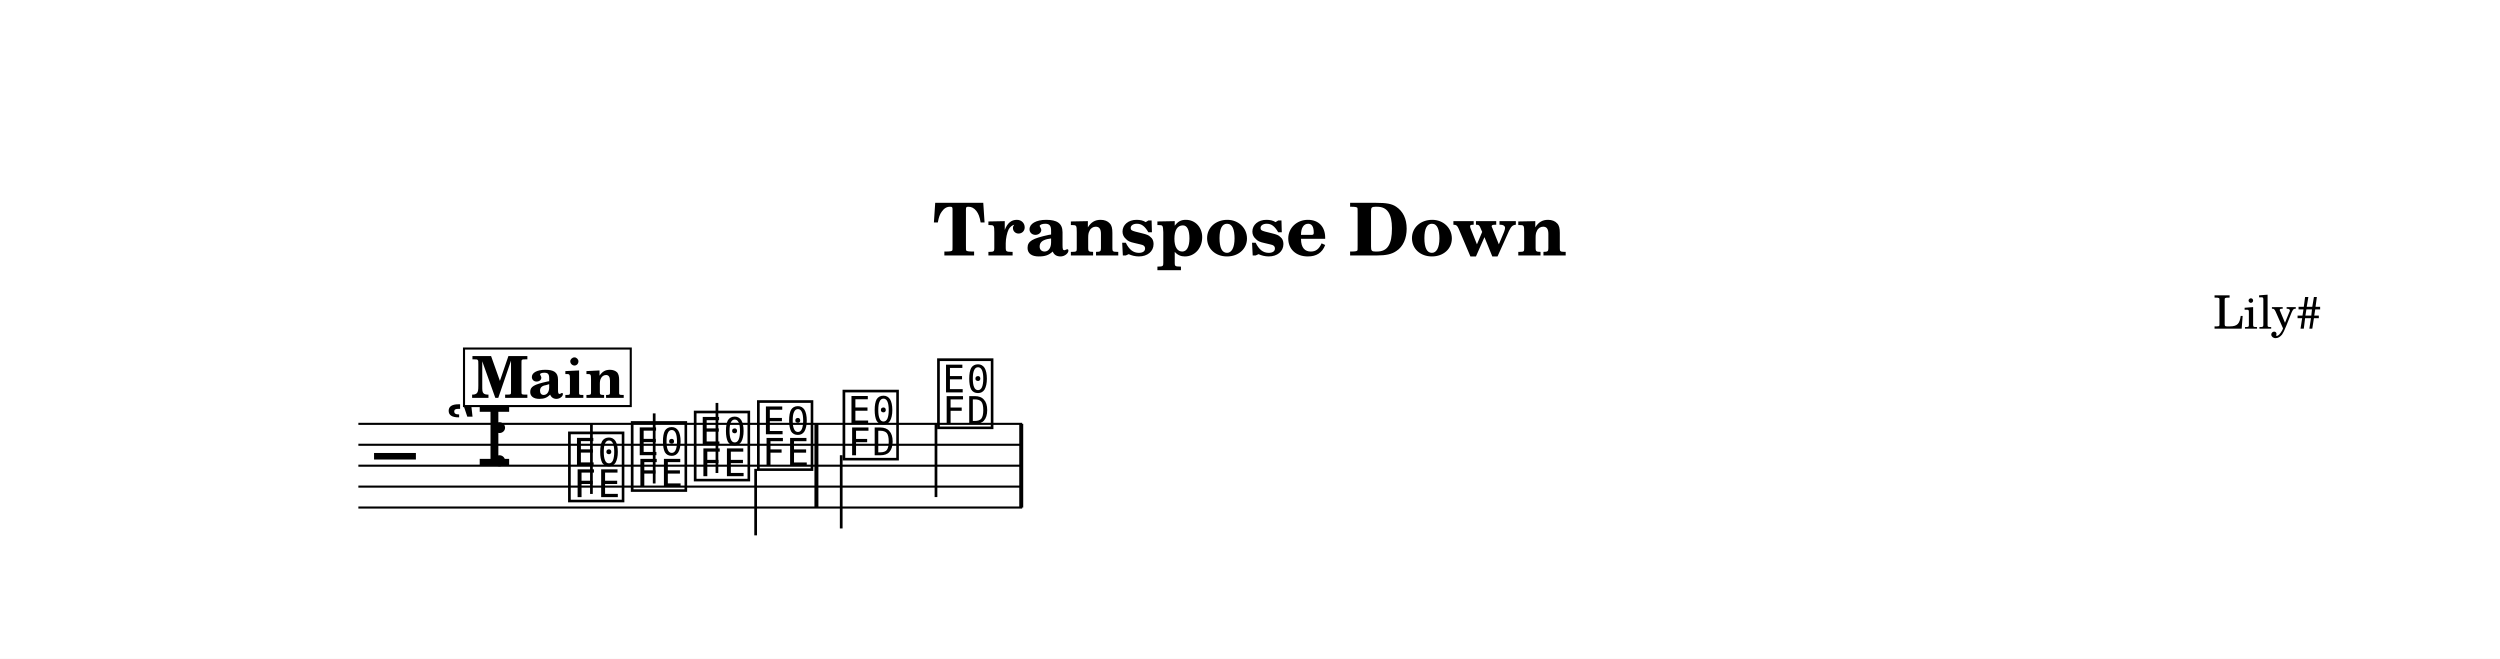
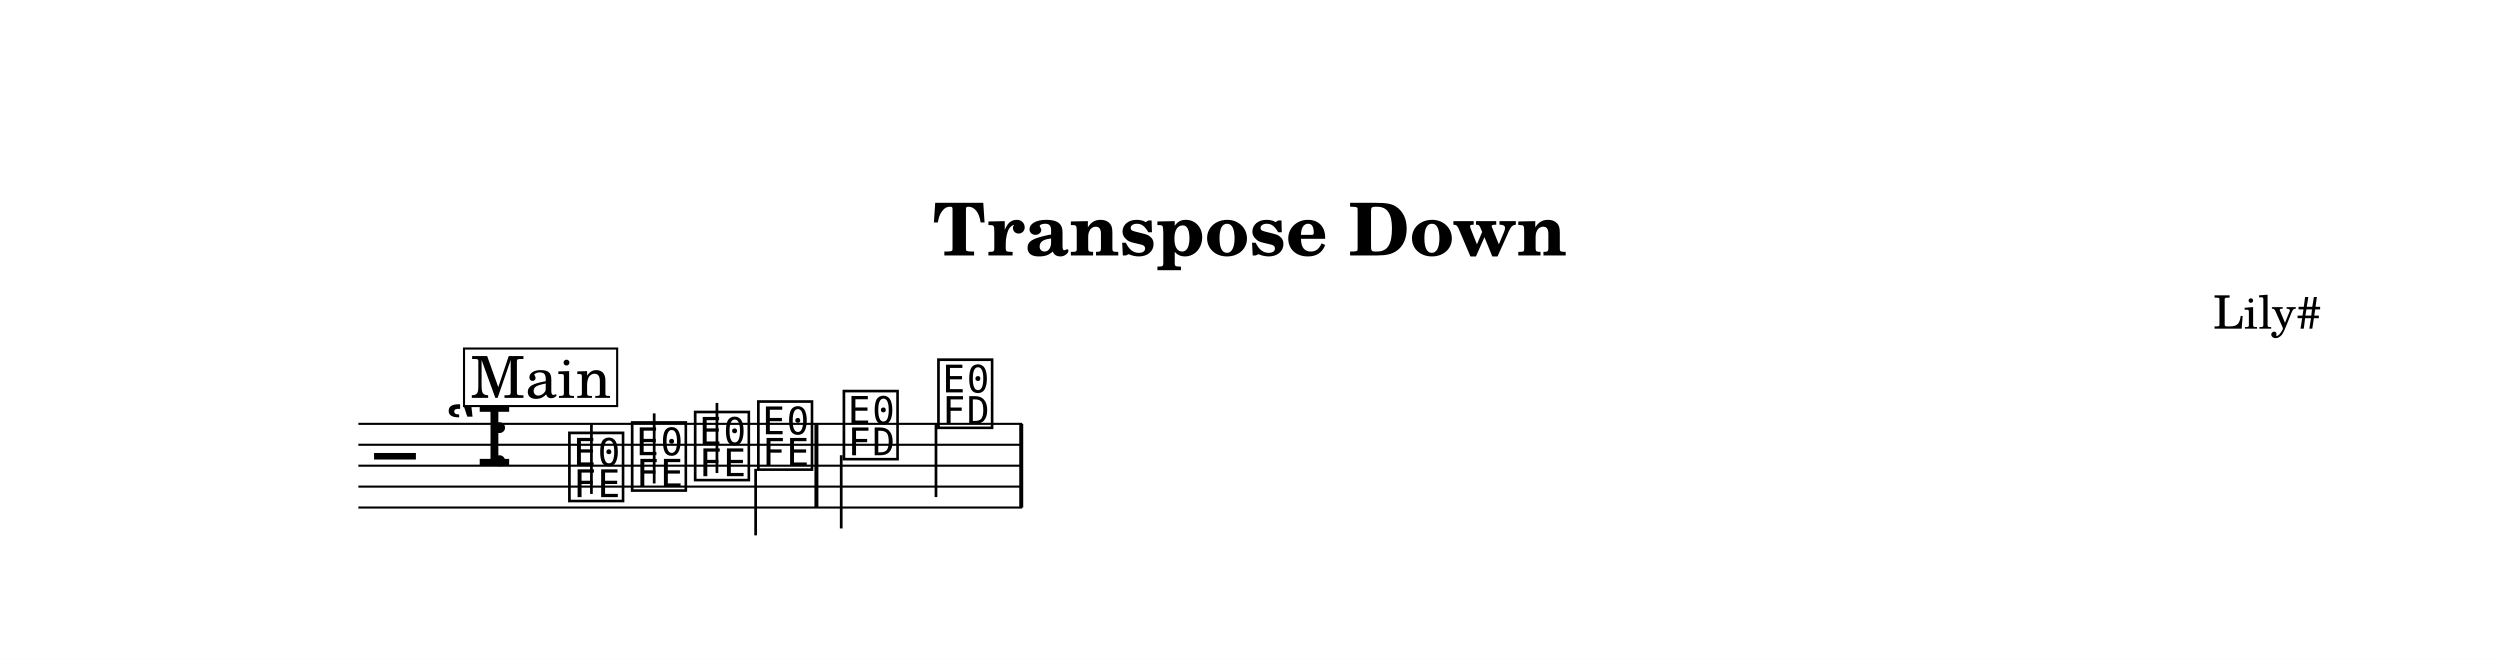
<svg xmlns="http://www.w3.org/2000/svg" width="1195.0" height="314.9" viewBox="0 0 119.50 31.49" font-family="TeX Gyre Schola, serif">
  <style>
  @font-face { font-family: 'Emmentaler'; src: local('Emmentaler'); }
  .music { font-family: 'Emmentaler', serif; }
</style>
  <rect x="0" y="0" width="119.50" height="31.49" fill="#FFFFFF" />
  <text x="59.75" y="12.21" font-size="3.49" font-weight="bold" text-anchor="middle" data-pos="289">Transpose Down</text>
  <text x="110.97" y="15.71" font-size="2.20" text-anchor="end" data-pos="315">Lily#</text>
  <g transform="translate(8.54,0.00) scale(1,1)">
    <line x1="8.59" y1="20.26" x2="40.32" y2="20.26" stroke="#000000" stroke-width="0.100" />
    <line x1="8.59" y1="21.26" x2="40.32" y2="21.26" stroke="#000000" stroke-width="0.100" />
    <line x1="8.59" y1="22.26" x2="40.32" y2="22.26" stroke="#000000" stroke-width="0.100" />
    <line x1="8.59" y1="23.26" x2="40.32" y2="23.26" stroke="#000000" stroke-width="0.100" />
    <line x1="8.59" y1="24.26" x2="40.32" y2="24.26" stroke="#000000" stroke-width="0.100" />
    <text class="music" x="9.34" y="23.26" font-size="4.00" data-pos="365"></text>
    <text class="music" x="12.72" y="22.26" font-size="4.00" data-pos="337"></text>
    <text class="music" x="14.79" y="22.26" font-size="4.00" data-pos="329"></text>
    <text class="music" x="18.49" y="23.76" font-size="4.00" data-pos="416"></text>
    <line x1="19.73" y1="23.61" x2="19.73" y2="20.26" stroke="#000000" stroke-width="0.130" />
    <text class="music" x="21.49" y="23.26" font-size="4.00" data-pos="420"></text>
    <line x1="22.73" y1="23.11" x2="22.73" y2="19.76" stroke="#000000" stroke-width="0.130" />
    <text class="music" x="24.50" y="22.76" font-size="4.00" data-pos="422"></text>
    <line x1="25.73" y1="22.61" x2="25.73" y2="19.26" stroke="#000000" stroke-width="0.130" />
    <text class="music" x="27.52" y="22.26" font-size="4.00" data-pos="424"></text>
    <line x1="27.58" y1="22.41" x2="27.58" y2="25.59" stroke="#000000" stroke-width="0.130" />
    <text class="music" x="31.61" y="21.76" font-size="4.00" data-pos="428"></text>
    <line x1="31.67" y1="21.76" x2="31.67" y2="25.26" stroke="#000000" stroke-width="0.130" />
    <text class="music" x="36.13" y="20.26" font-size="4.00" data-pos="431"></text>
    <line x1="36.20" y1="20.26" x2="36.20" y2="23.76" stroke="#000000" stroke-width="0.130" />
    <rect x="30.39" y="20.26" width="0.19" height="4.00" data-pos="426" />
    <rect x="40.18" y="20.26" width="0.19" height="4.00" data-pos="433" />
-     <rect x="13.64" y="16.66" width="7.97" height="2.75" fill="#FFFFFF" stroke="#000000" stroke-width="0.100" data-pos="390" />
-     <text x="17.66" y="19.02" font-size="2.77" font-weight="bold" text-anchor="middle" data-pos="390">Main</text>
+     <rect x="13.64" y="16.66" width="7.32" height="2.75" fill="#FFFFFF" stroke="#000000" stroke-width="0.100" data-pos="390" />
+     <text x="17.31" y="19.02" font-size="2.77" text-anchor="middle" data-pos="390">Main</text>
  </g>
</svg>
